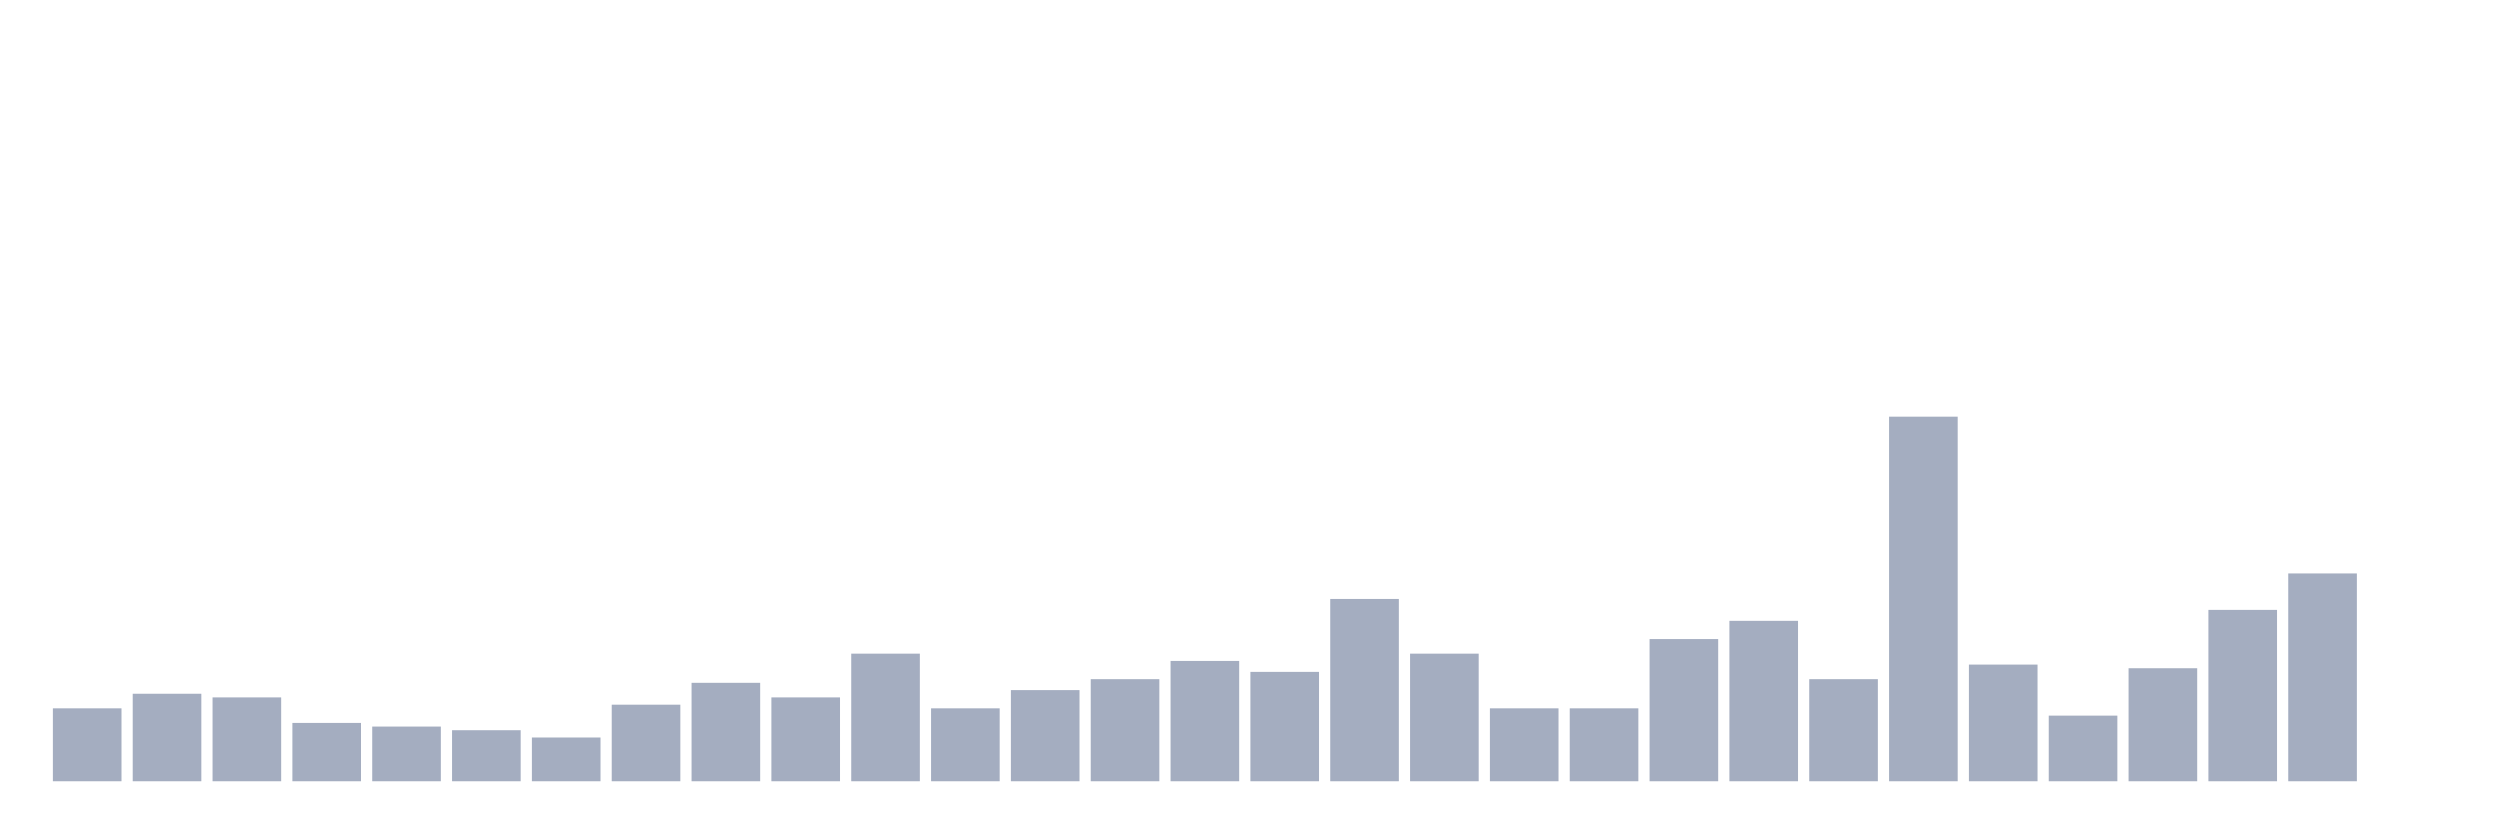
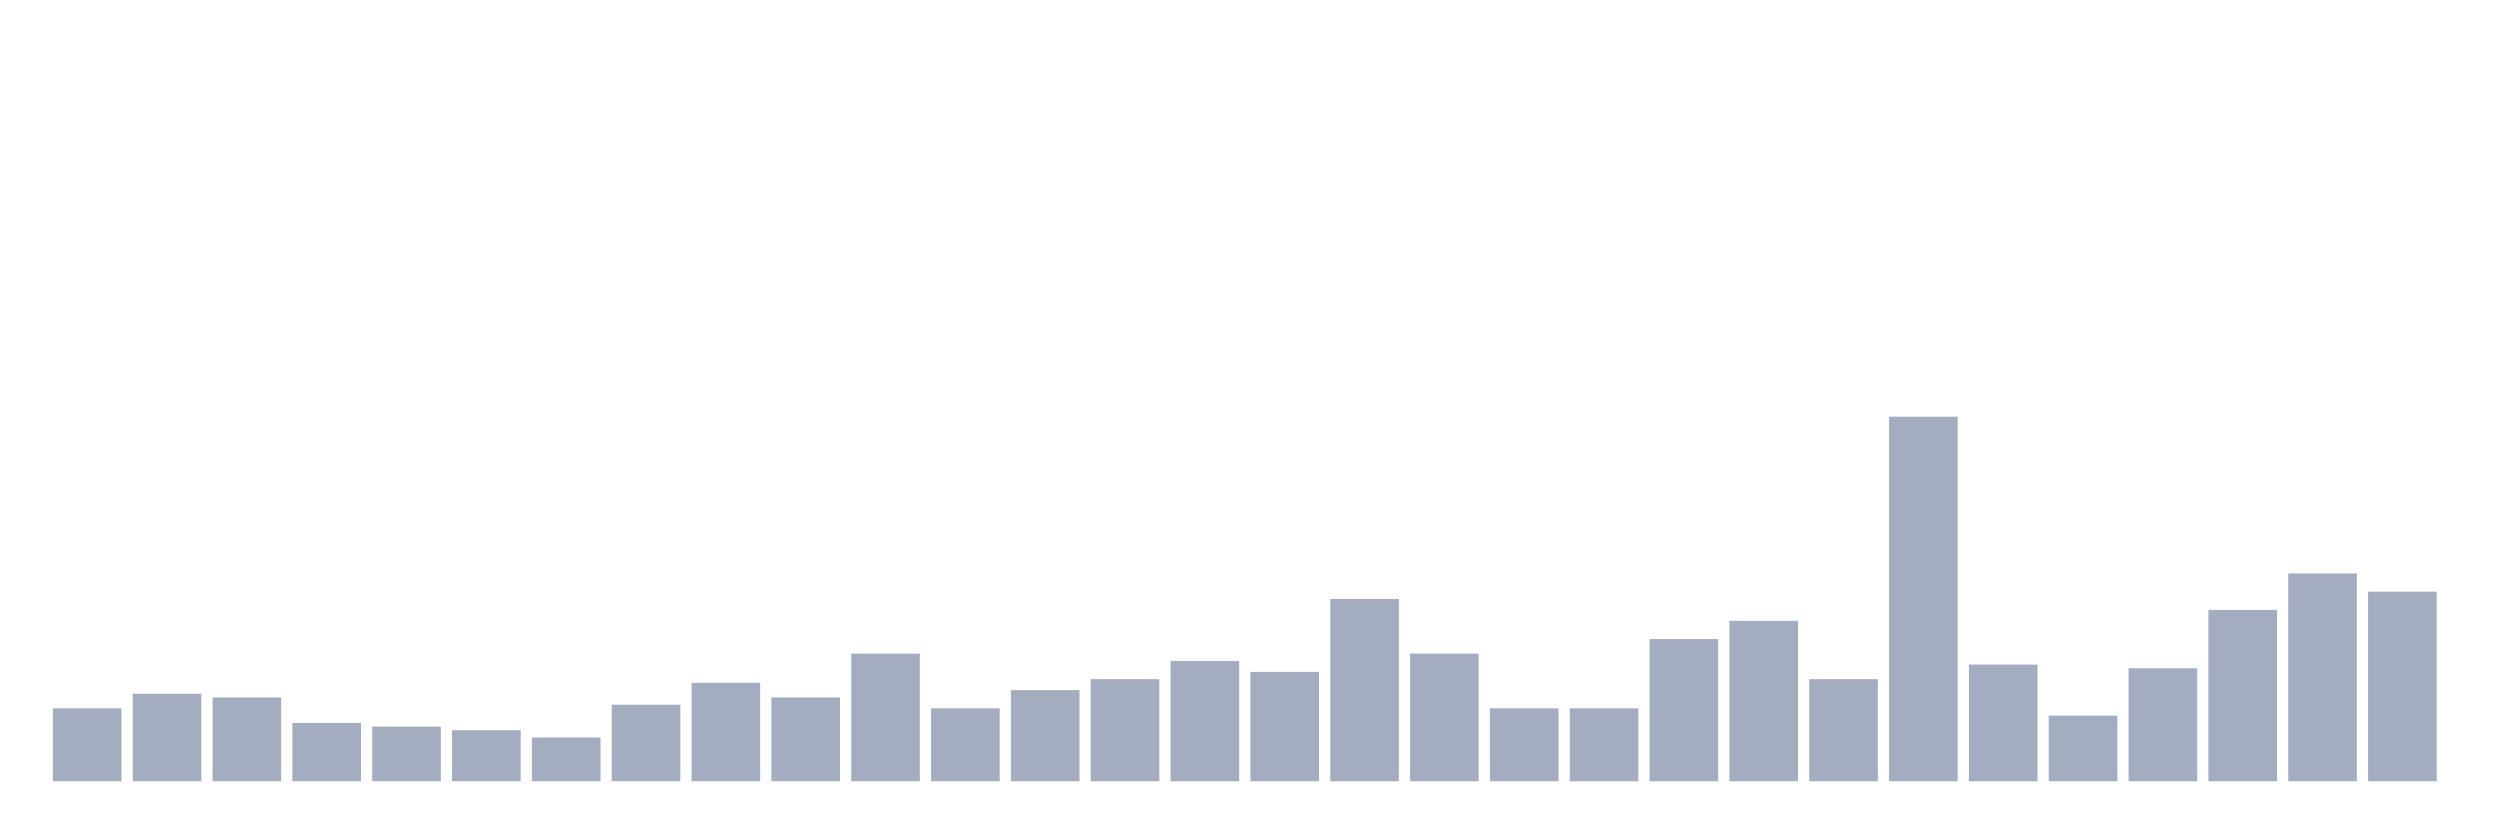
<svg xmlns="http://www.w3.org/2000/svg" viewBox="0 0 480 160">
  <g transform="translate(10,10)">
    <rect class="bar" x="0.153" width="13.175" y="126" height="14" fill="rgb(164,173,192)" />
    <rect class="bar" x="15.482" width="13.175" y="123.2" height="16.8" fill="rgb(164,173,192)" />
    <rect class="bar" x="30.81" width="13.175" y="123.9" height="16.1" fill="rgb(164,173,192)" />
    <rect class="bar" x="46.138" width="13.175" y="128.8" height="11.2" fill="rgb(164,173,192)" />
    <rect class="bar" x="61.466" width="13.175" y="129.5" height="10.5" fill="rgb(164,173,192)" />
    <rect class="bar" x="76.794" width="13.175" y="130.2" height="9.8" fill="rgb(164,173,192)" />
    <rect class="bar" x="92.123" width="13.175" y="131.6" height="8.4" fill="rgb(164,173,192)" />
    <rect class="bar" x="107.451" width="13.175" y="125.3" height="14.7" fill="rgb(164,173,192)" />
    <rect class="bar" x="122.779" width="13.175" y="121.1" height="18.9" fill="rgb(164,173,192)" />
    <rect class="bar" x="138.107" width="13.175" y="123.9" height="16.1" fill="rgb(164,173,192)" />
    <rect class="bar" x="153.436" width="13.175" y="115.5" height="24.5" fill="rgb(164,173,192)" />
    <rect class="bar" x="168.764" width="13.175" y="126" height="14" fill="rgb(164,173,192)" />
    <rect class="bar" x="184.092" width="13.175" y="122.5" height="17.5" fill="rgb(164,173,192)" />
    <rect class="bar" x="199.42" width="13.175" y="120.4" height="19.6" fill="rgb(164,173,192)" />
    <rect class="bar" x="214.748" width="13.175" y="116.9" height="23.1" fill="rgb(164,173,192)" />
    <rect class="bar" x="230.077" width="13.175" y="119" height="21" fill="rgb(164,173,192)" />
    <rect class="bar" x="245.405" width="13.175" y="105" height="35" fill="rgb(164,173,192)" />
    <rect class="bar" x="260.733" width="13.175" y="115.5" height="24.5" fill="rgb(164,173,192)" />
    <rect class="bar" x="276.061" width="13.175" y="126" height="14" fill="rgb(164,173,192)" />
    <rect class="bar" x="291.39" width="13.175" y="126" height="14" fill="rgb(164,173,192)" />
    <rect class="bar" x="306.718" width="13.175" y="112.7" height="27.3" fill="rgb(164,173,192)" />
    <rect class="bar" x="322.046" width="13.175" y="109.2" height="30.8" fill="rgb(164,173,192)" />
    <rect class="bar" x="337.374" width="13.175" y="120.4" height="19.6" fill="rgb(164,173,192)" />
    <rect class="bar" x="352.702" width="13.175" y="70" height="70" fill="rgb(164,173,192)" />
    <rect class="bar" x="368.031" width="13.175" y="117.6" height="22.4" fill="rgb(164,173,192)" />
    <rect class="bar" x="383.359" width="13.175" y="127.4" height="12.6" fill="rgb(164,173,192)" />
    <rect class="bar" x="398.687" width="13.175" y="118.3" height="21.7" fill="rgb(164,173,192)" />
    <rect class="bar" x="414.015" width="13.175" y="107.1" height="32.9" fill="rgb(164,173,192)" />
    <rect class="bar" x="429.344" width="13.175" y="100.1" height="39.9" fill="rgb(164,173,192)" />
-     <rect class="bar" x="444.672" width="13.175" y="140" height="0" fill="rgb(164,173,192)" />
+     <rect class="bar" x="444.672" width="13.175" y="103.6" height="36.4" fill="rgb(164,173,192)" />
  </g>
</svg>
